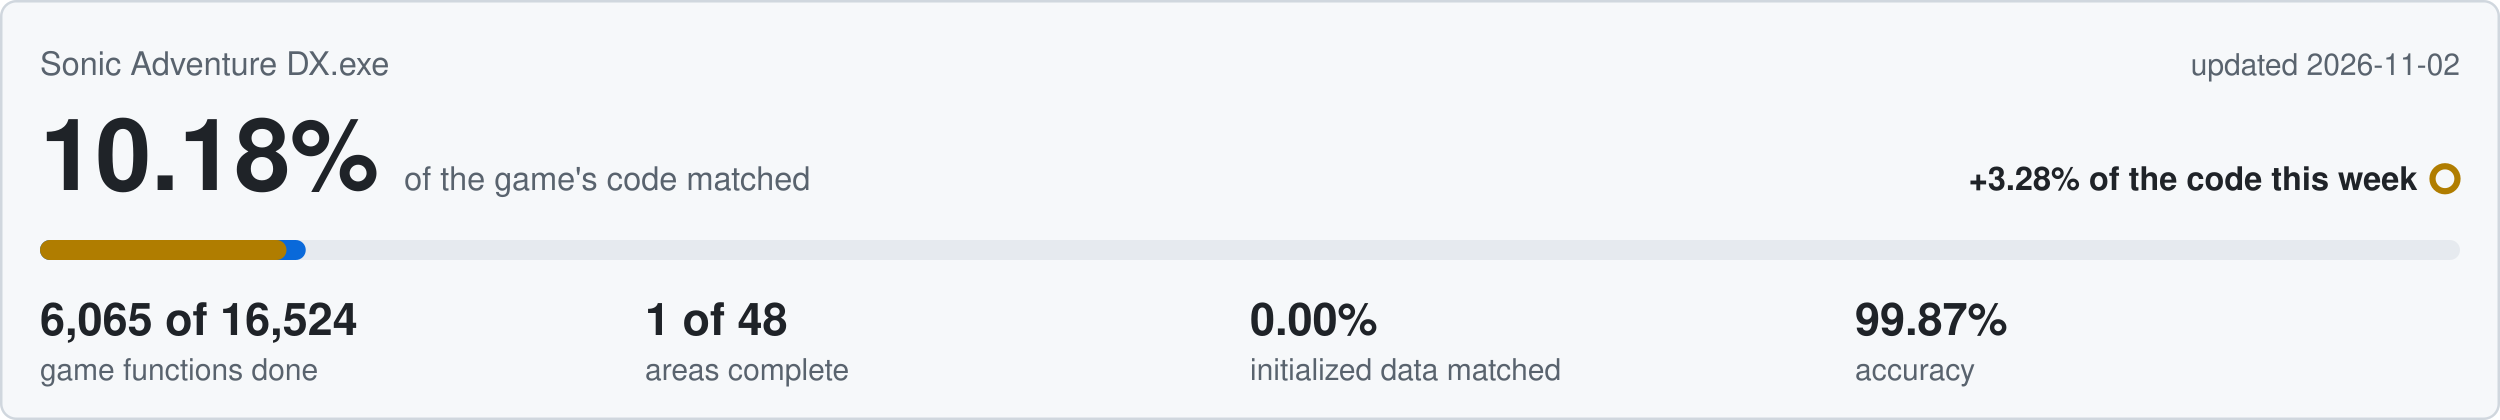
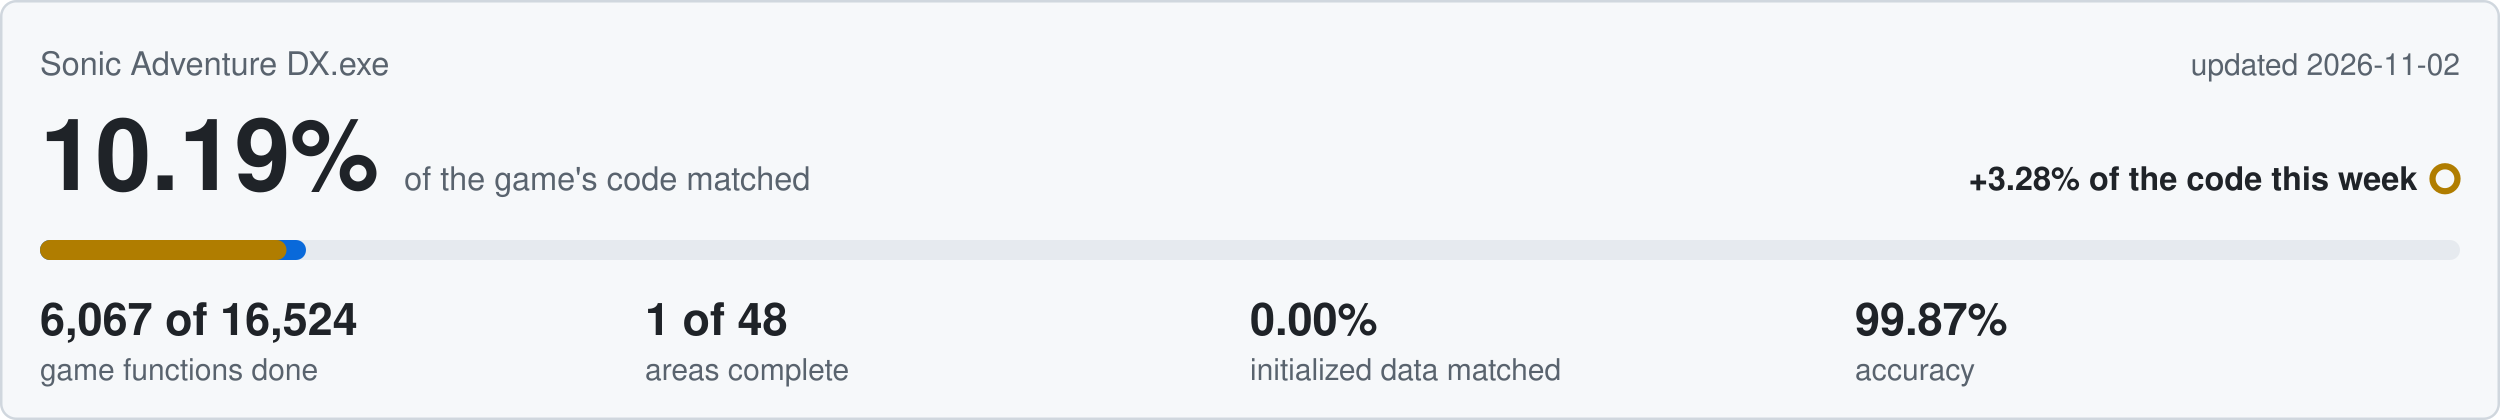
<svg xmlns="http://www.w3.org/2000/svg" viewBox="0 0 1000 168" width="1000" height="168">
  <rect x="0.5" y="0.5" width="999" height="167" rx="6" fill="#f6f8fa" stroke="#d0d7de" />
  <text x="16" y="30" font-family="Segoe UI,Helvetica,Arial,sans-serif" font-size="13" fill="#59636e">Sonic Adventure DX.exe</text>
  <text x="984" y="30" text-anchor="end" font-family="Segoe UI,Helvetica,Arial,sans-serif" font-size="12" fill="#59636e">updated 2026-11-02</text>
-   <text x="16" y="76" font-family="Segoe UI,Helvetica,Arial,sans-serif" font-size="40" font-weight="600" fill="#1f2328">10.18%<tspan dx="10" font-size="13" font-weight="400" fill="#59636e">of the game's code matched</tspan>
+   <text x="16" y="76" font-family="Segoe UI,Helvetica,Arial,sans-serif" font-size="40" font-weight="600" fill="#1f2328">10.19%<tspan dx="10" font-size="13" font-weight="400" fill="#59636e">of the game's code matched</tspan>
  </text>
  <text x="967" y="76" text-anchor="end" font-family="Segoe UI,Helvetica,Arial,sans-serif" font-size="13" font-weight="600" fill="#1f2328">+3.28% of the code this week</text>
  <circle cx="978" cy="71.5" r="5" fill="none" stroke="#b07d00" stroke-width="2.5" />
  <rect x="16" y="96" width="968" height="8" rx="4" fill="#e6eaef" />
-   <rect x="16" y="96" width="106.3" height="8" rx="4" fill="#0969da" />
+   <rect x="16" y="96" width="106.4" height="8" rx="4" fill="#0969da" />
  <rect x="16" y="96" width="98.6" height="8" rx="4" fill="#b07d00" />
-   <text x="16" y="134" font-family="Segoe UI,Helvetica,Arial,sans-serif" font-size="18" font-weight="600" fill="#1f2328">6,065 of 16,524</text>
+   <text x="16" y="134" font-family="Segoe UI,Helvetica,Arial,sans-serif" font-size="18" font-weight="600" fill="#1f2328">6,067 of 16,524</text>
  <text x="16" y="152" font-family="Segoe UI,Helvetica,Arial,sans-serif" font-size="12" fill="#59636e">game functions done</text>
  <text x="258" y="134" font-family="Segoe UI,Helvetica,Arial,sans-serif" font-size="18" font-weight="600" fill="#1f2328">1 of 48</text>
  <text x="258" y="152" font-family="Segoe UI,Helvetica,Arial,sans-serif" font-size="12" fill="#59636e">areas complete</text>
  <text x="500" y="134" font-family="Segoe UI,Helvetica,Arial,sans-serif" font-size="18" font-weight="600" fill="#1f2328">0.00%</text>
  <text x="500" y="152" font-family="Segoe UI,Helvetica,Arial,sans-serif" font-size="12" fill="#59636e">initialized data matched</text>
  <text x="742" y="134" font-family="Segoe UI,Helvetica,Arial,sans-serif" font-size="18" font-weight="600" fill="#1f2328">99.87%</text>
  <text x="742" y="152" font-family="Segoe UI,Helvetica,Arial,sans-serif" font-size="12" fill="#59636e">accuracy</text>
</svg>
